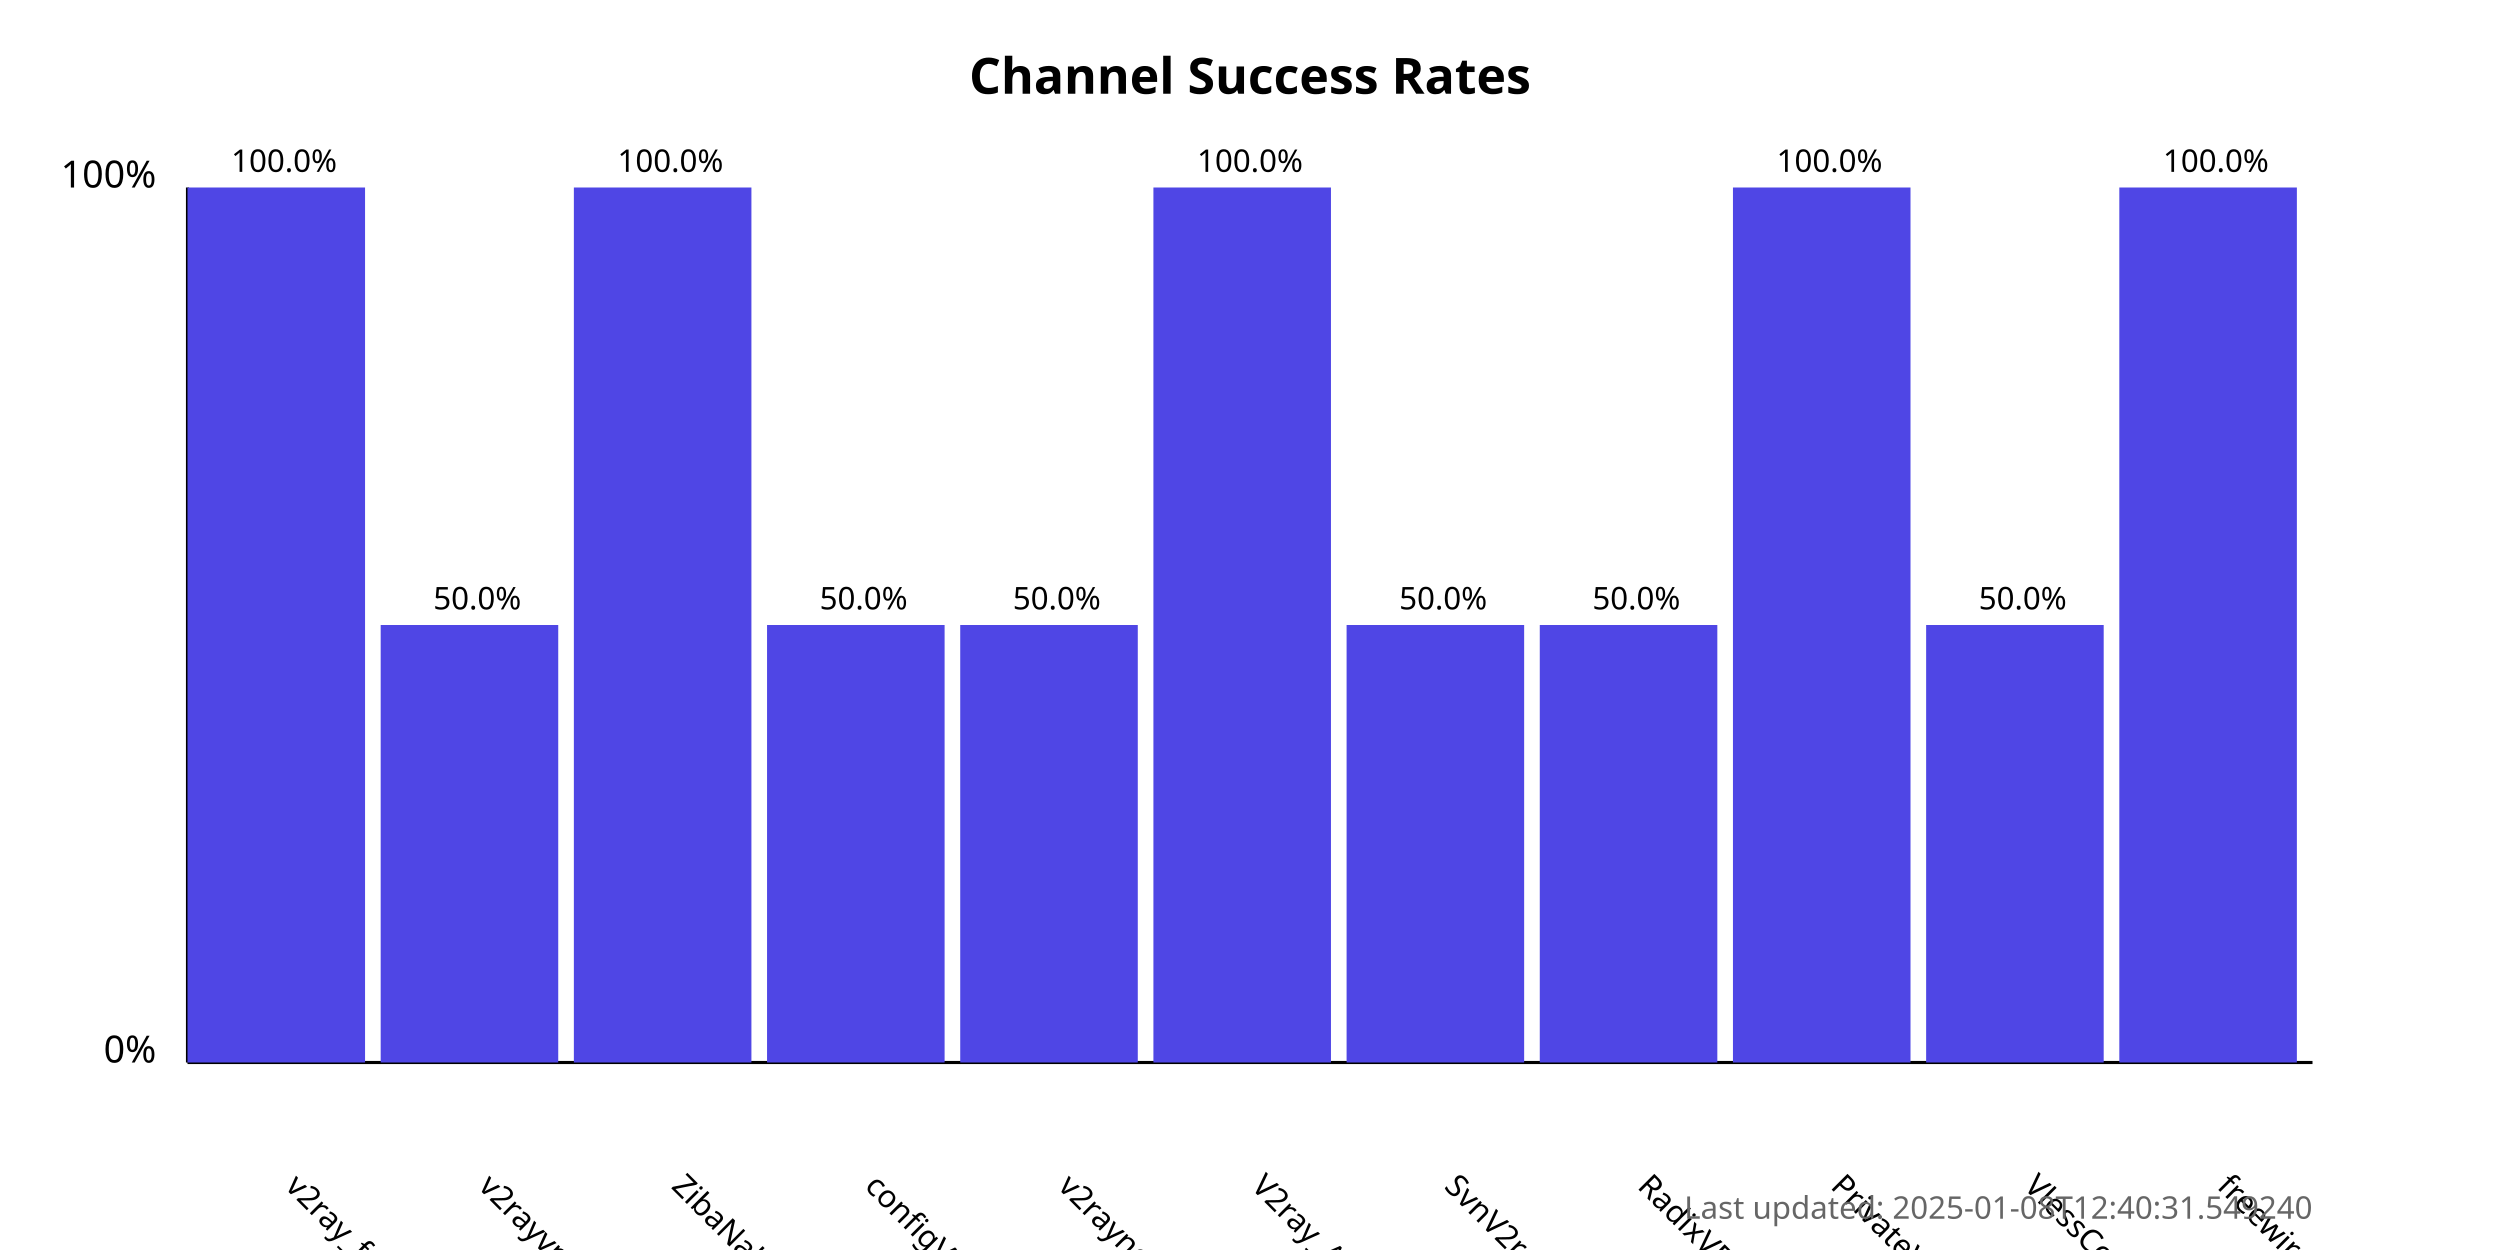
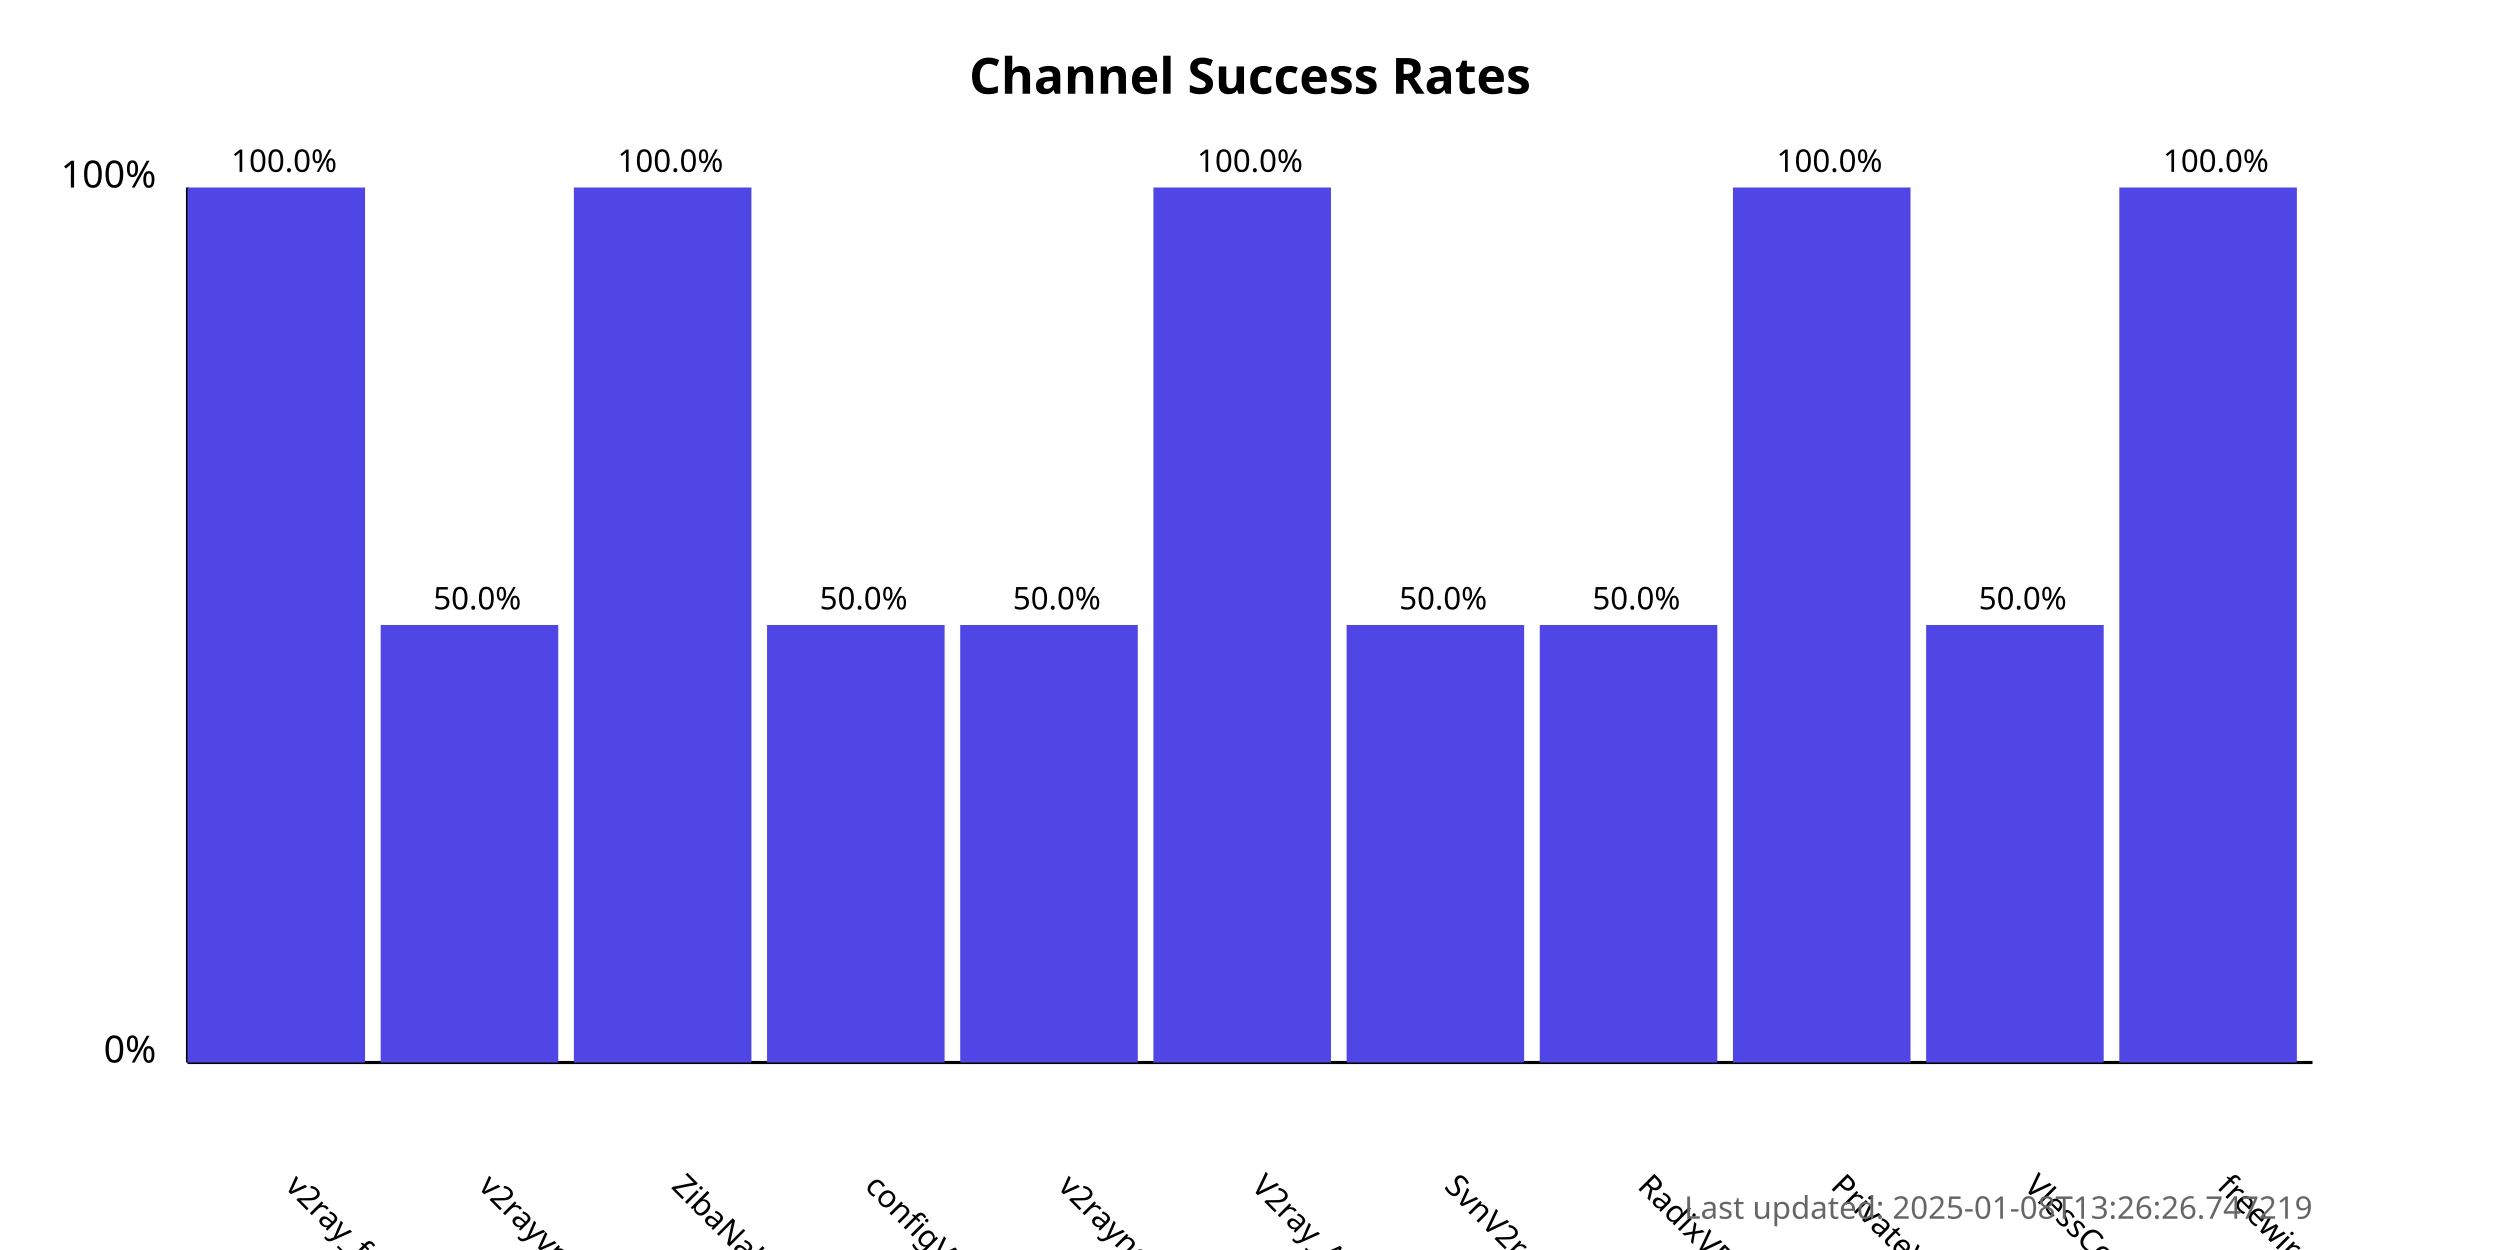
<svg xmlns="http://www.w3.org/2000/svg" width="800" height="400">
  <style>
            .chart-title { font: bold 16px sans-serif; }
            .axis-label { font: 12px sans-serif; }
            .tick-label { font: 10px sans-serif; }
            .bar { fill: #4f46e5; }
            .bar:hover { fill: #6366f1; }
            .timestamp { font: 10px sans-serif; fill: #666; }
        </style>
  <text x="400.0" y="30" text-anchor="middle" class="chart-title">
            Channel Success Rates
        </text>
  <line x1="60" y1="340" x2="60" y2="60" stroke="black" stroke-width="1" />
  <line x1="60" y1="340" x2="740" y2="340" stroke="black" stroke-width="1" />
  <text x="50" y="340" text-anchor="end" class="axis-label">0%</text>
  <text x="50" y="60" text-anchor="end" class="axis-label">100%</text>
  <g>
    <rect x="60" y="60.0" width="56.818" height="280.0" class="bar" />
    <text x="90.909" y="380" transform="rotate(45, 90.90909, 380)" text-anchor="start" class="tick-label">
                v2ray_free_conf
            </text>
    <text x="90.909" y="55.0" text-anchor="middle" class="tick-label">
                100.0%
            </text>
  </g>
  <g>
    <rect x="121.818" y="200.0" width="56.818" height="140.0" class="bar" />
    <text x="152.727" y="380" transform="rotate(45, 152.7273, 380)" text-anchor="start" class="tick-label">
                v2rayvpno
            </text>
    <text x="152.727" y="195.0" text-anchor="middle" class="tick-label">
                50.0%
            </text>
  </g>
  <g>
    <rect x="183.636" y="60.0" width="56.818" height="280.0" class="bar" />
    <text x="214.545" y="380" transform="rotate(45, 214.5455, 380)" text-anchor="start" class="tick-label">
                ZibaNabz
            </text>
    <text x="214.545" y="55.0" text-anchor="middle" class="tick-label">
                100.0%
            </text>
  </g>
  <g>
    <rect x="245.455" y="200.0" width="56.818" height="140.0" class="bar" />
    <text x="276.364" y="380" transform="rotate(45, 276.3636, 380)" text-anchor="start" class="tick-label">
                configV2rayForFree
            </text>
    <text x="276.364" y="195.0" text-anchor="middle" class="tick-label">
                50.0%
            </text>
  </g>
  <g>
    <rect x="307.273" y="200.0" width="56.818" height="140.0" class="bar" />
    <text x="338.182" y="380" transform="rotate(45, 338.1818, 380)" text-anchor="start" class="tick-label">
                v2rayngvpn
            </text>
    <text x="338.182" y="195.0" text-anchor="middle" class="tick-label">
                50.0%
            </text>
  </g>
  <g>
    <rect x="369.091" y="60.0" width="56.818" height="280.0" class="bar" />
    <text x="400.0" y="380" transform="rotate(45, 400.0, 380)" text-anchor="start" class="tick-label">
                V2ray_Alpha
            </text>
    <text x="400.0" y="55.0" text-anchor="middle" class="tick-label">
                100.0%
            </text>
  </g>
  <g>
    <rect x="430.909" y="200.0" width="56.818" height="140.0" class="bar" />
    <text x="461.818" y="380" transform="rotate(45, 461.8182, 380)" text-anchor="start" class="tick-label">
                SvnV2ray
            </text>
    <text x="461.818" y="195.0" text-anchor="middle" class="tick-label">
                50.0%
            </text>
  </g>
  <g>
    <rect x="492.727" y="200.0" width="56.818" height="140.0" class="bar" />
    <text x="523.636" y="380" transform="rotate(45, 523.6364, 380)" text-anchor="start" class="tick-label">
                RadixVPN
            </text>
    <text x="523.636" y="195.0" text-anchor="middle" class="tick-label">
                50.0%
            </text>
  </g>
  <g>
    <rect x="554.545" y="60.0" width="56.818" height="280.0" class="bar" />
    <text x="585.455" y="380" transform="rotate(45, 585.4545, 380)" text-anchor="start" class="tick-label">
                PrivateVPNs
            </text>
    <text x="585.455" y="55.0" text-anchor="middle" class="tick-label">
                100.0%
            </text>
  </g>
  <g>
    <rect x="616.364" y="200.0" width="56.818" height="140.0" class="bar" />
    <text x="647.273" y="380" transform="rotate(45, 647.2727, 380)" text-anchor="start" class="tick-label">
                VlessConfig
            </text>
    <text x="647.273" y="195.0" text-anchor="middle" class="tick-label">
                50.0%
            </text>
  </g>
  <g>
    <rect x="678.182" y="60.0" width="56.818" height="280.0" class="bar" />
    <text x="709.091" y="380" transform="rotate(45, 709.0909, 380)" text-anchor="start" class="tick-label">
                freewireguard
            </text>
    <text x="709.091" y="55.0" text-anchor="middle" class="tick-label">
                100.0%
            </text>
  </g>
  <text x="740" y="390" text-anchor="end" class="timestamp">
-             Last updated: 2025-01-08T12:40:31.549240
+             Last updated: 2025-01-08T13:26:26.747219
        </text>
</svg>
